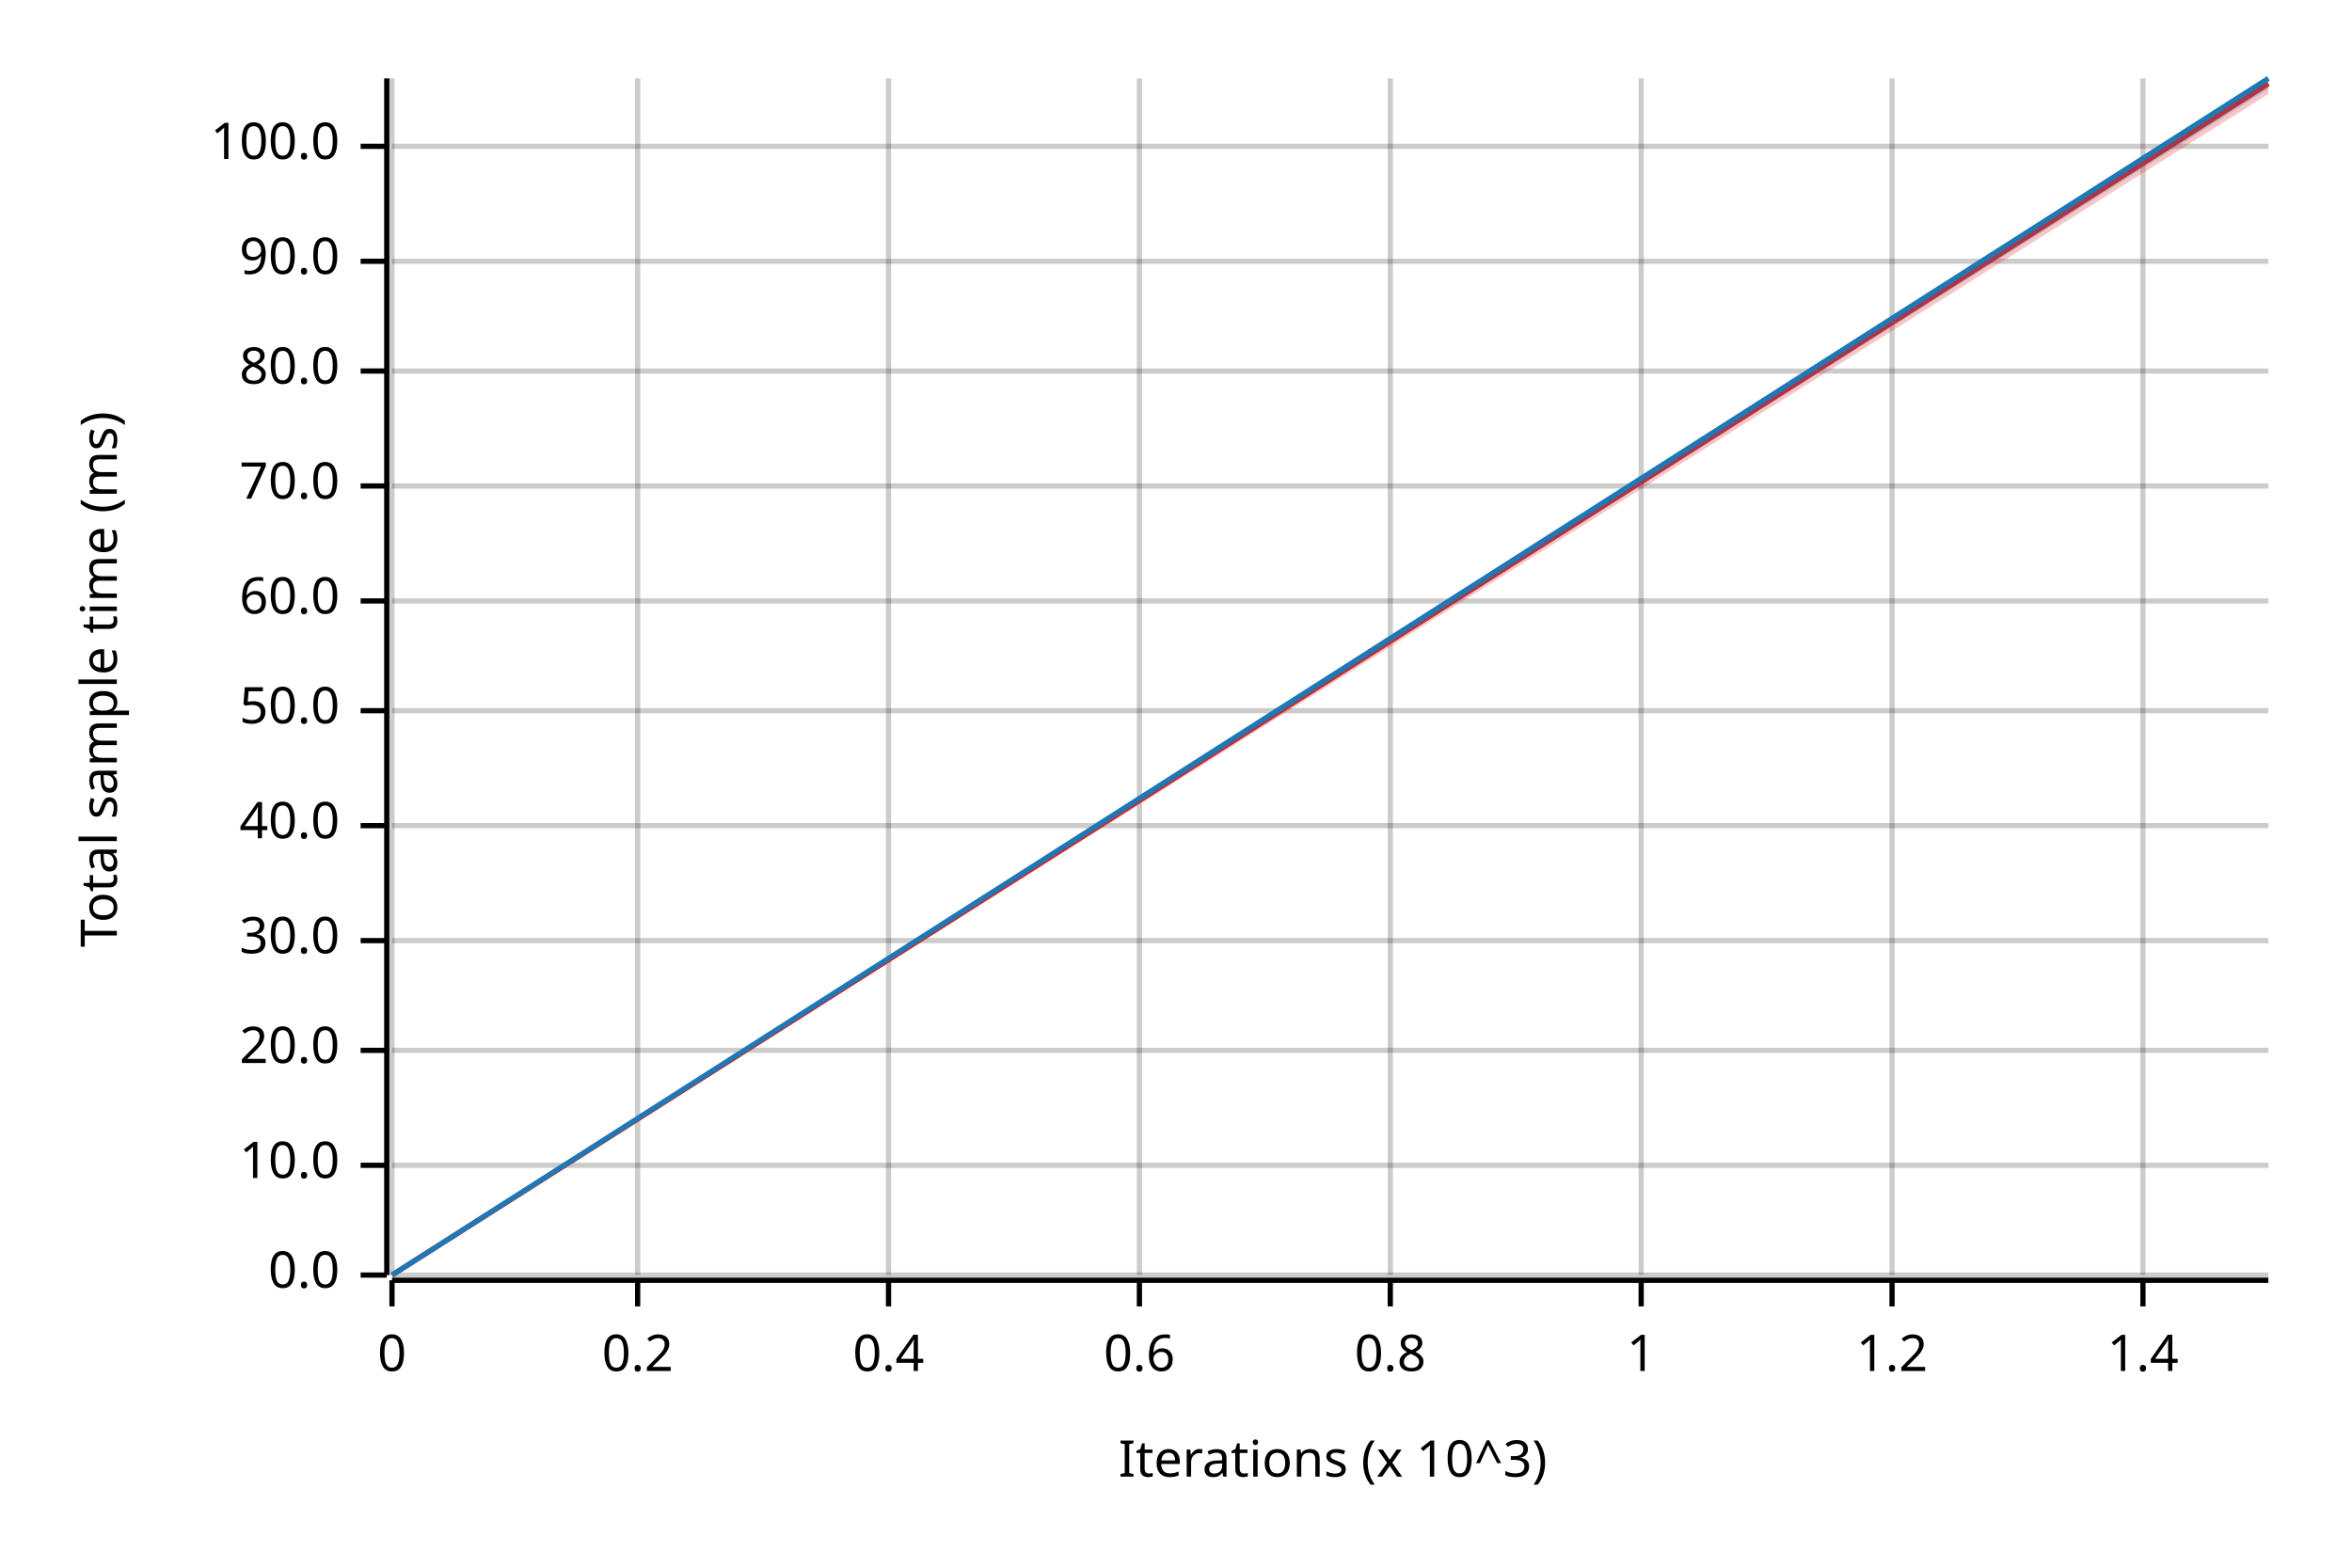
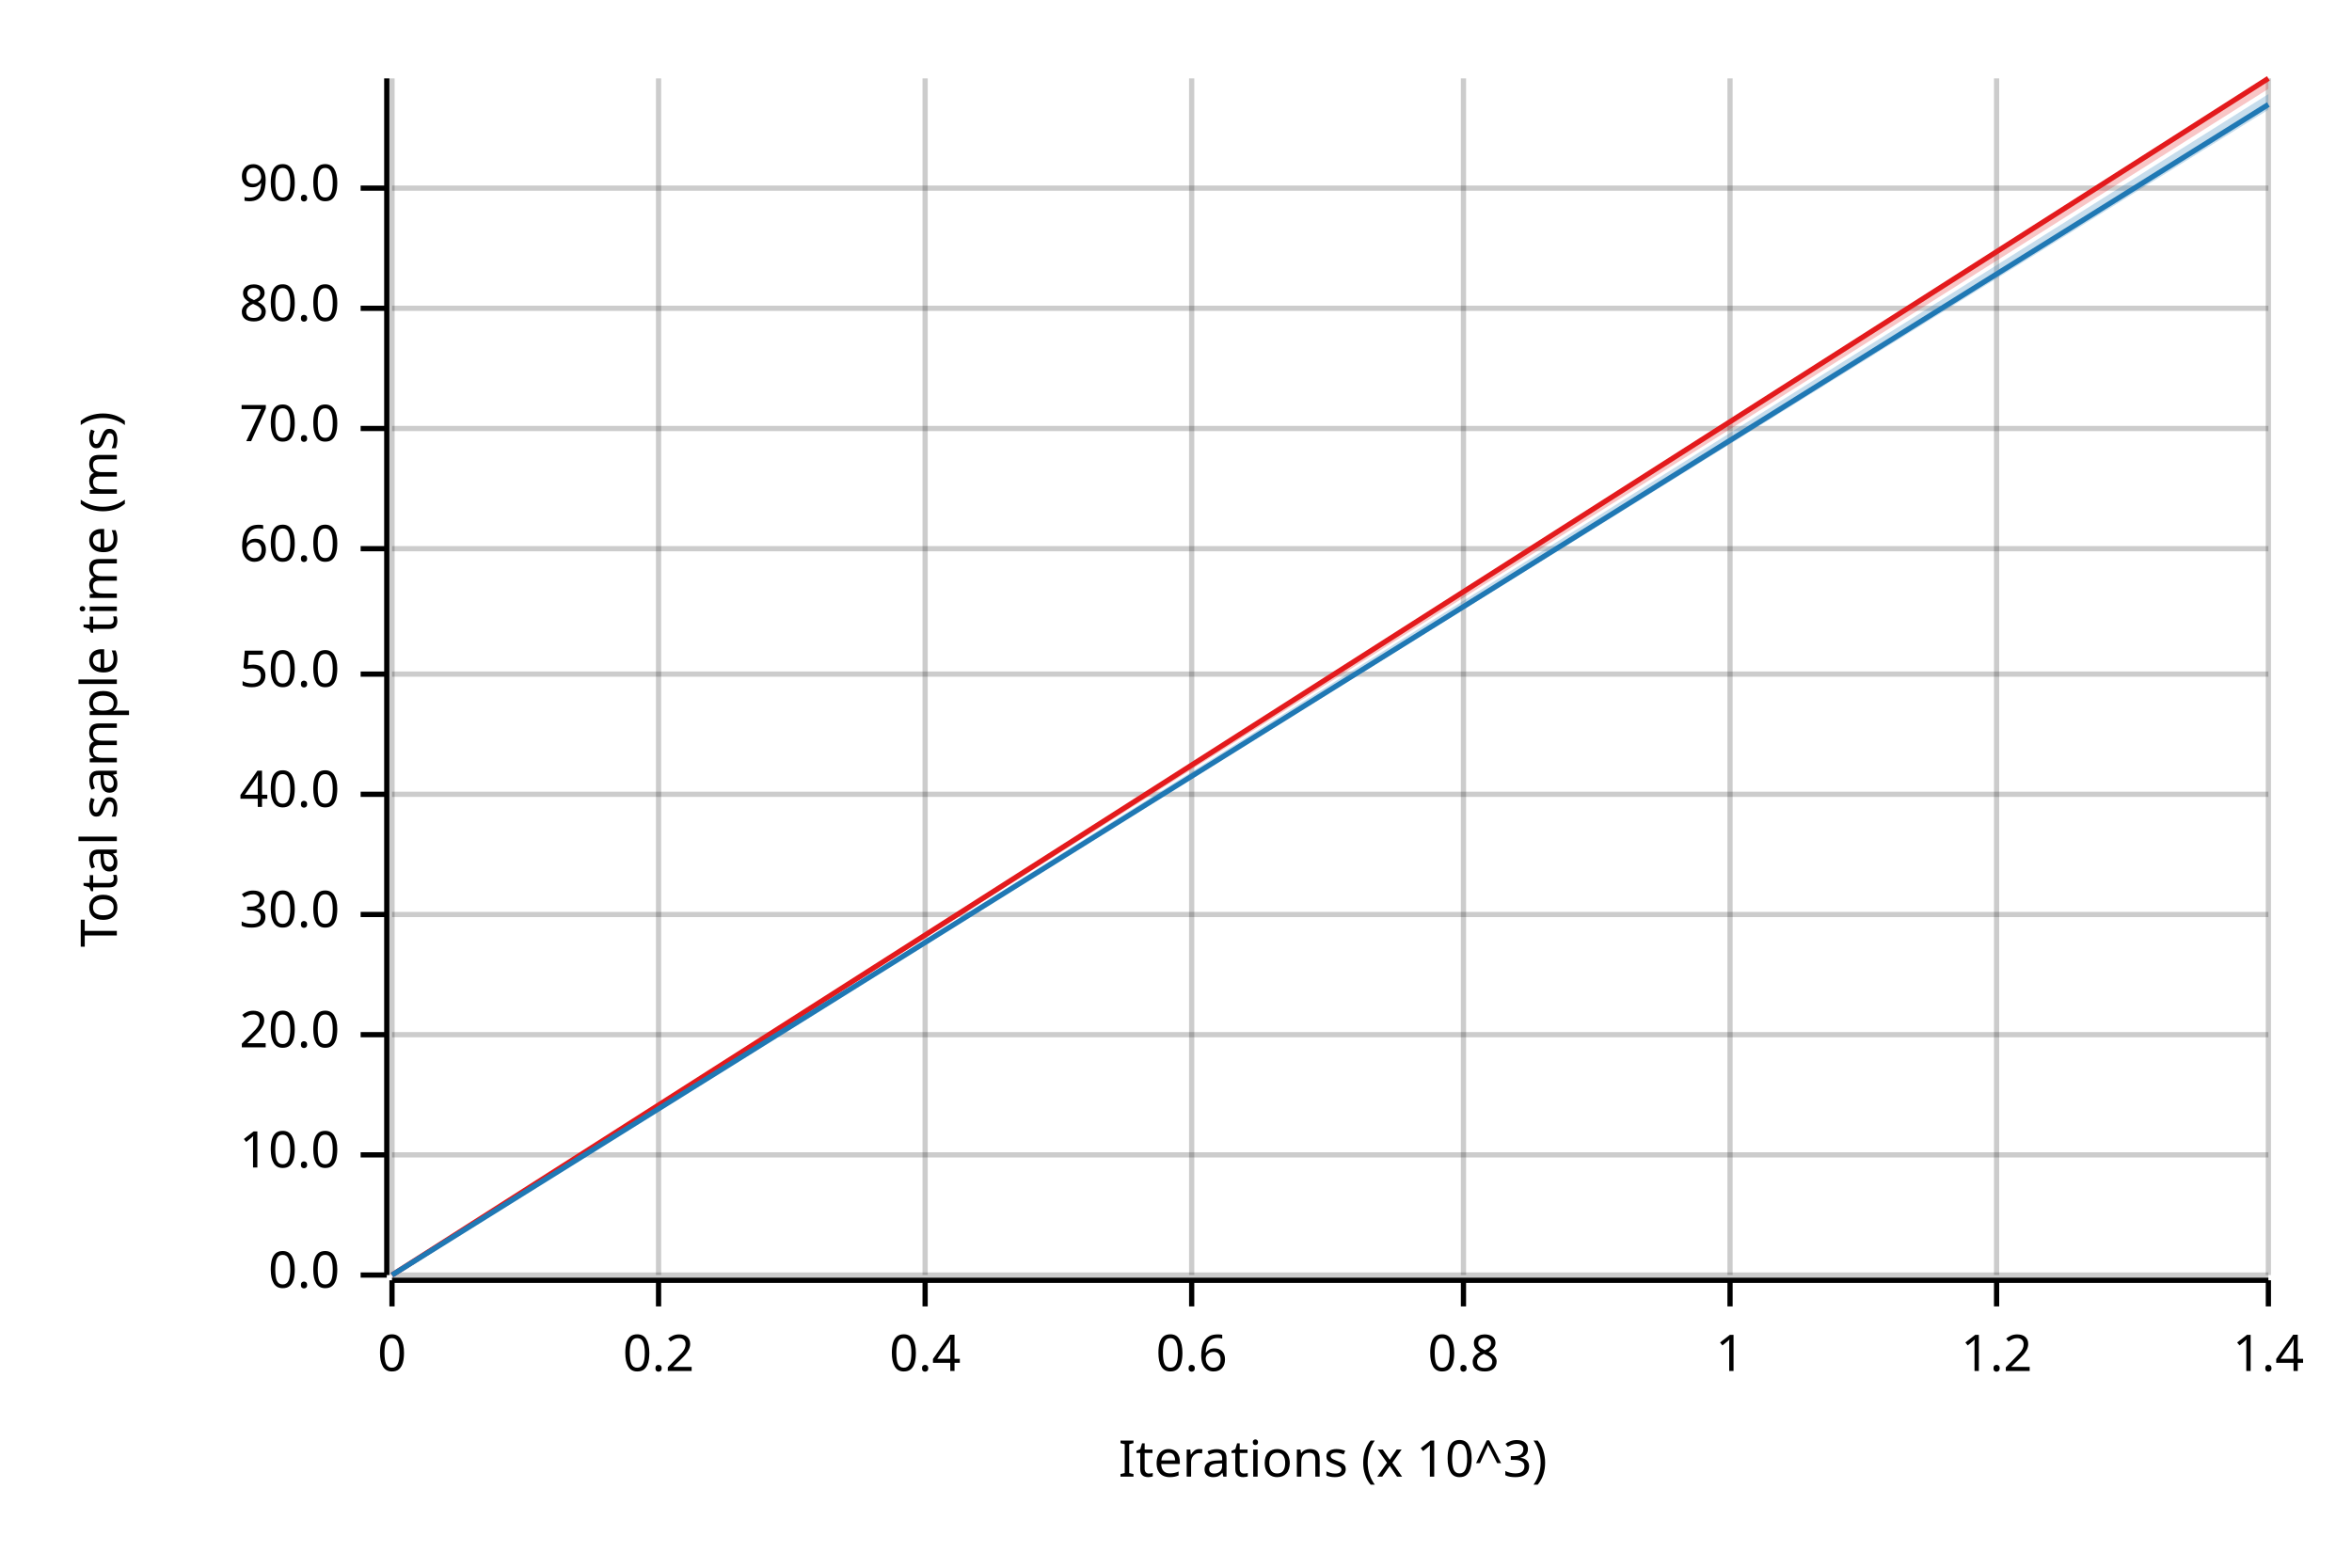
<svg xmlns="http://www.w3.org/2000/svg" width="450" height="300" viewBox="0 0 450 300">
  <text x="15" y="130" dy="0.76em" text-anchor="middle" font-family="sans-serif" font-size="9.677" opacity="1" fill="#000000" transform="rotate(270, 15, 130)">
Total sample time (ms)
</text>
  <text x="255" y="285" dy="-0.5ex" text-anchor="middle" font-family="sans-serif" font-size="9.677" opacity="1" fill="#000000">
Iterations (x 10^3)
</text>
  <line opacity="0.2" stroke="#000000" stroke-width="1" x1="75" y1="244" x2="75" y2="15" />
-   <line opacity="0.2" stroke="#000000" stroke-width="1" x1="122" y1="244" x2="122" y2="15" />
-   <line opacity="0.2" stroke="#000000" stroke-width="1" x1="170" y1="244" x2="170" y2="15" />
-   <line opacity="0.2" stroke="#000000" stroke-width="1" x1="218" y1="244" x2="218" y2="15" />
-   <line opacity="0.2" stroke="#000000" stroke-width="1" x1="266" y1="244" x2="266" y2="15" />
-   <line opacity="0.2" stroke="#000000" stroke-width="1" x1="314" y1="244" x2="314" y2="15" />
-   <line opacity="0.2" stroke="#000000" stroke-width="1" x1="362" y1="244" x2="362" y2="15" />
-   <line opacity="0.2" stroke="#000000" stroke-width="1" x1="410" y1="244" x2="410" y2="15" />
+   <line opacity="0.2" stroke="#000000" stroke-width="1" x1="126" y1="244" x2="126" y2="15" />
+   <line opacity="0.2" stroke="#000000" stroke-width="1" x1="177" y1="244" x2="177" y2="15" />
+   <line opacity="0.2" stroke="#000000" stroke-width="1" x1="228" y1="244" x2="228" y2="15" />
+   <line opacity="0.2" stroke="#000000" stroke-width="1" x1="280" y1="244" x2="280" y2="15" />
+   <line opacity="0.2" stroke="#000000" stroke-width="1" x1="331" y1="244" x2="331" y2="15" />
+   <line opacity="0.2" stroke="#000000" stroke-width="1" x1="382" y1="244" x2="382" y2="15" />
+   <line opacity="0.2" stroke="#000000" stroke-width="1" x1="434" y1="244" x2="434" y2="15" />
  <line opacity="0.2" stroke="#000000" stroke-width="1" x1="75" y1="244" x2="434" y2="244" />
-   <line opacity="0.2" stroke="#000000" stroke-width="1" x1="75" y1="223" x2="434" y2="223" />
-   <line opacity="0.2" stroke="#000000" stroke-width="1" x1="75" y1="201" x2="434" y2="201" />
-   <line opacity="0.2" stroke="#000000" stroke-width="1" x1="75" y1="180" x2="434" y2="180" />
-   <line opacity="0.2" stroke="#000000" stroke-width="1" x1="75" y1="158" x2="434" y2="158" />
-   <line opacity="0.2" stroke="#000000" stroke-width="1" x1="75" y1="136" x2="434" y2="136" />
-   <line opacity="0.2" stroke="#000000" stroke-width="1" x1="75" y1="115" x2="434" y2="115" />
-   <line opacity="0.2" stroke="#000000" stroke-width="1" x1="75" y1="93" x2="434" y2="93" />
-   <line opacity="0.2" stroke="#000000" stroke-width="1" x1="75" y1="71" x2="434" y2="71" />
-   <line opacity="0.2" stroke="#000000" stroke-width="1" x1="75" y1="50" x2="434" y2="50" />
-   <line opacity="0.2" stroke="#000000" stroke-width="1" x1="75" y1="28" x2="434" y2="28" />
+   <line opacity="0.2" stroke="#000000" stroke-width="1" x1="75" y1="221" x2="434" y2="221" />
+   <line opacity="0.2" stroke="#000000" stroke-width="1" x1="75" y1="198" x2="434" y2="198" />
+   <line opacity="0.2" stroke="#000000" stroke-width="1" x1="75" y1="175" x2="434" y2="175" />
+   <line opacity="0.2" stroke="#000000" stroke-width="1" x1="75" y1="152" x2="434" y2="152" />
+   <line opacity="0.2" stroke="#000000" stroke-width="1" x1="75" y1="129" x2="434" y2="129" />
+   <line opacity="0.2" stroke="#000000" stroke-width="1" x1="75" y1="105" x2="434" y2="105" />
+   <line opacity="0.2" stroke="#000000" stroke-width="1" x1="75" y1="82" x2="434" y2="82" />
+   <line opacity="0.2" stroke="#000000" stroke-width="1" x1="75" y1="59" x2="434" y2="59" />
+   <line opacity="0.2" stroke="#000000" stroke-width="1" x1="75" y1="36" x2="434" y2="36" />
  <polyline fill="none" opacity="1" stroke="#000000" stroke-width="1" points="74,15 74,244 " />
  <text x="65" y="244" dy="0.5ex" text-anchor="end" font-family="sans-serif" font-size="9.677" opacity="1" fill="#000000">
0.0
</text>
  <polyline fill="none" opacity="1" stroke="#000000" stroke-width="1" points="69,244 74,244 " />
-   <text x="65" y="223" dy="0.5ex" text-anchor="end" font-family="sans-serif" font-size="9.677" opacity="1" fill="#000000">
+   <text x="65" y="221" dy="0.5ex" text-anchor="end" font-family="sans-serif" font-size="9.677" opacity="1" fill="#000000">
10.0
</text>
-   <polyline fill="none" opacity="1" stroke="#000000" stroke-width="1" points="69,223 74,223 " />
-   <text x="65" y="201" dy="0.5ex" text-anchor="end" font-family="sans-serif" font-size="9.677" opacity="1" fill="#000000">
+   <polyline fill="none" opacity="1" stroke="#000000" stroke-width="1" points="69,221 74,221 " />
+   <text x="65" y="198" dy="0.5ex" text-anchor="end" font-family="sans-serif" font-size="9.677" opacity="1" fill="#000000">
20.0
</text>
-   <polyline fill="none" opacity="1" stroke="#000000" stroke-width="1" points="69,201 74,201 " />
-   <text x="65" y="180" dy="0.5ex" text-anchor="end" font-family="sans-serif" font-size="9.677" opacity="1" fill="#000000">
+   <polyline fill="none" opacity="1" stroke="#000000" stroke-width="1" points="69,198 74,198 " />
+   <text x="65" y="175" dy="0.5ex" text-anchor="end" font-family="sans-serif" font-size="9.677" opacity="1" fill="#000000">
30.0
</text>
-   <polyline fill="none" opacity="1" stroke="#000000" stroke-width="1" points="69,180 74,180 " />
-   <text x="65" y="158" dy="0.5ex" text-anchor="end" font-family="sans-serif" font-size="9.677" opacity="1" fill="#000000">
+   <polyline fill="none" opacity="1" stroke="#000000" stroke-width="1" points="69,175 74,175 " />
+   <text x="65" y="152" dy="0.5ex" text-anchor="end" font-family="sans-serif" font-size="9.677" opacity="1" fill="#000000">
40.0
</text>
-   <polyline fill="none" opacity="1" stroke="#000000" stroke-width="1" points="69,158 74,158 " />
-   <text x="65" y="136" dy="0.5ex" text-anchor="end" font-family="sans-serif" font-size="9.677" opacity="1" fill="#000000">
+   <polyline fill="none" opacity="1" stroke="#000000" stroke-width="1" points="69,152 74,152 " />
+   <text x="65" y="129" dy="0.5ex" text-anchor="end" font-family="sans-serif" font-size="9.677" opacity="1" fill="#000000">
50.0
</text>
-   <polyline fill="none" opacity="1" stroke="#000000" stroke-width="1" points="69,136 74,136 " />
-   <text x="65" y="115" dy="0.5ex" text-anchor="end" font-family="sans-serif" font-size="9.677" opacity="1" fill="#000000">
+   <polyline fill="none" opacity="1" stroke="#000000" stroke-width="1" points="69,129 74,129 " />
+   <text x="65" y="105" dy="0.5ex" text-anchor="end" font-family="sans-serif" font-size="9.677" opacity="1" fill="#000000">
60.0
</text>
-   <polyline fill="none" opacity="1" stroke="#000000" stroke-width="1" points="69,115 74,115 " />
-   <text x="65" y="93" dy="0.5ex" text-anchor="end" font-family="sans-serif" font-size="9.677" opacity="1" fill="#000000">
+   <polyline fill="none" opacity="1" stroke="#000000" stroke-width="1" points="69,105 74,105 " />
+   <text x="65" y="82" dy="0.5ex" text-anchor="end" font-family="sans-serif" font-size="9.677" opacity="1" fill="#000000">
70.0
</text>
-   <polyline fill="none" opacity="1" stroke="#000000" stroke-width="1" points="69,93 74,93 " />
-   <text x="65" y="71" dy="0.5ex" text-anchor="end" font-family="sans-serif" font-size="9.677" opacity="1" fill="#000000">
+   <polyline fill="none" opacity="1" stroke="#000000" stroke-width="1" points="69,82 74,82 " />
+   <text x="65" y="59" dy="0.5ex" text-anchor="end" font-family="sans-serif" font-size="9.677" opacity="1" fill="#000000">
80.0
</text>
-   <polyline fill="none" opacity="1" stroke="#000000" stroke-width="1" points="69,71 74,71 " />
-   <text x="65" y="50" dy="0.5ex" text-anchor="end" font-family="sans-serif" font-size="9.677" opacity="1" fill="#000000">
+   <polyline fill="none" opacity="1" stroke="#000000" stroke-width="1" points="69,59 74,59 " />
+   <text x="65" y="36" dy="0.5ex" text-anchor="end" font-family="sans-serif" font-size="9.677" opacity="1" fill="#000000">
90.0
</text>
-   <polyline fill="none" opacity="1" stroke="#000000" stroke-width="1" points="69,50 74,50 " />
-   <text x="65" y="28" dy="0.5ex" text-anchor="end" font-family="sans-serif" font-size="9.677" opacity="1" fill="#000000">
- 100.0
- </text>
-   <polyline fill="none" opacity="1" stroke="#000000" stroke-width="1" points="69,28 74,28 " />
+   <polyline fill="none" opacity="1" stroke="#000000" stroke-width="1" points="69,36 74,36 " />
  <polyline fill="none" opacity="1" stroke="#000000" stroke-width="1" points="75,245 434,245 " />
  <text x="75" y="255" dy="0.76em" text-anchor="middle" font-family="sans-serif" font-size="9.677" opacity="1" fill="#000000">
0
</text>
  <polyline fill="none" opacity="1" stroke="#000000" stroke-width="1" points="75,245 75,250 " />
-   <text x="122" y="255" dy="0.76em" text-anchor="middle" font-family="sans-serif" font-size="9.677" opacity="1" fill="#000000">
+   <text x="126" y="255" dy="0.76em" text-anchor="middle" font-family="sans-serif" font-size="9.677" opacity="1" fill="#000000">
0.2
</text>
-   <polyline fill="none" opacity="1" stroke="#000000" stroke-width="1" points="122,245 122,250 " />
-   <text x="170" y="255" dy="0.76em" text-anchor="middle" font-family="sans-serif" font-size="9.677" opacity="1" fill="#000000">
+   <polyline fill="none" opacity="1" stroke="#000000" stroke-width="1" points="126,245 126,250 " />
+   <text x="177" y="255" dy="0.76em" text-anchor="middle" font-family="sans-serif" font-size="9.677" opacity="1" fill="#000000">
0.4
</text>
-   <polyline fill="none" opacity="1" stroke="#000000" stroke-width="1" points="170,245 170,250 " />
-   <text x="218" y="255" dy="0.76em" text-anchor="middle" font-family="sans-serif" font-size="9.677" opacity="1" fill="#000000">
+   <polyline fill="none" opacity="1" stroke="#000000" stroke-width="1" points="177,245 177,250 " />
+   <text x="228" y="255" dy="0.76em" text-anchor="middle" font-family="sans-serif" font-size="9.677" opacity="1" fill="#000000">
0.6
</text>
-   <polyline fill="none" opacity="1" stroke="#000000" stroke-width="1" points="218,245 218,250 " />
-   <text x="266" y="255" dy="0.76em" text-anchor="middle" font-family="sans-serif" font-size="9.677" opacity="1" fill="#000000">
+   <polyline fill="none" opacity="1" stroke="#000000" stroke-width="1" points="228,245 228,250 " />
+   <text x="280" y="255" dy="0.76em" text-anchor="middle" font-family="sans-serif" font-size="9.677" opacity="1" fill="#000000">
0.8
</text>
-   <polyline fill="none" opacity="1" stroke="#000000" stroke-width="1" points="266,245 266,250 " />
-   <text x="314" y="255" dy="0.76em" text-anchor="middle" font-family="sans-serif" font-size="9.677" opacity="1" fill="#000000">
+   <polyline fill="none" opacity="1" stroke="#000000" stroke-width="1" points="280,245 280,250 " />
+   <text x="331" y="255" dy="0.76em" text-anchor="middle" font-family="sans-serif" font-size="9.677" opacity="1" fill="#000000">
1
</text>
-   <polyline fill="none" opacity="1" stroke="#000000" stroke-width="1" points="314,245 314,250 " />
-   <text x="362" y="255" dy="0.76em" text-anchor="middle" font-family="sans-serif" font-size="9.677" opacity="1" fill="#000000">
+   <polyline fill="none" opacity="1" stroke="#000000" stroke-width="1" points="331,245 331,250 " />
+   <text x="382" y="255" dy="0.76em" text-anchor="middle" font-family="sans-serif" font-size="9.677" opacity="1" fill="#000000">
1.2
</text>
-   <polyline fill="none" opacity="1" stroke="#000000" stroke-width="1" points="362,245 362,250 " />
-   <text x="410" y="255" dy="0.76em" text-anchor="middle" font-family="sans-serif" font-size="9.677" opacity="1" fill="#000000">
+   <polyline fill="none" opacity="1" stroke="#000000" stroke-width="1" points="382,245 382,250 " />
+   <text x="434" y="255" dy="0.76em" text-anchor="middle" font-family="sans-serif" font-size="9.677" opacity="1" fill="#000000">
1.4
</text>
-   <polyline fill="none" opacity="1" stroke="#000000" stroke-width="1" points="410,245 410,250 " />
-   <polyline fill="none" opacity="1" stroke="#E31A1C" stroke-width="1" points="75,244 434,16 " />
-   <polygon opacity="0.25" fill="#E31A1C" points="75,244 434,18 434,15 " />
-   <polyline fill="none" opacity="1" stroke="#1F78B4" stroke-width="1" points="75,244 434,15 " />
-   <polygon opacity="0.25" fill="#1F78B4" points="75,244 434,17 434,15 " />
+   <polyline fill="none" opacity="1" stroke="#000000" stroke-width="1" points="434,245 434,250 " />
+   <polyline fill="none" opacity="1" stroke="#E31A1C" stroke-width="1" points="75,244 434,15 " />
+   <polygon opacity="0.25" fill="#E31A1C" points="75,244 434,17 434,15 " />
+   <polyline fill="none" opacity="1" stroke="#1F78B4" stroke-width="1" points="75,244 434,20 " />
+   <polygon opacity="0.25" fill="#1F78B4" points="75,244 434,21 434,18 " />
</svg>
